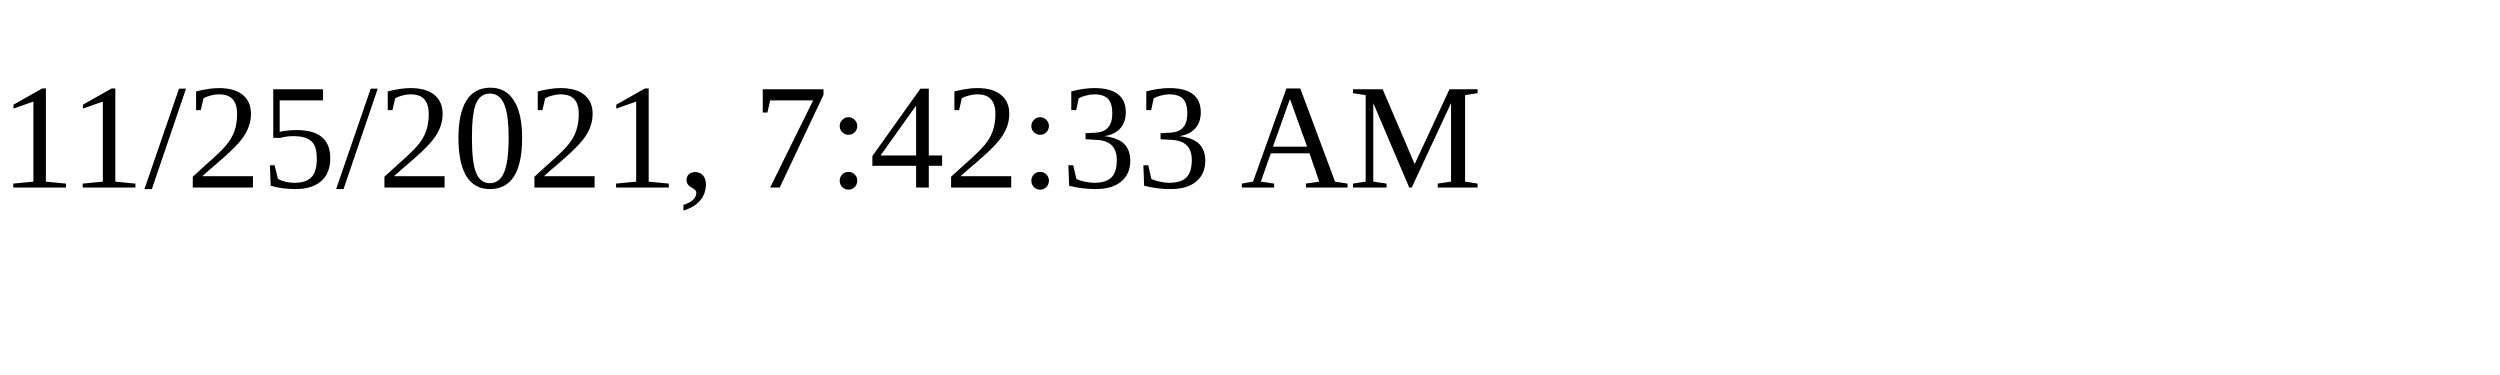
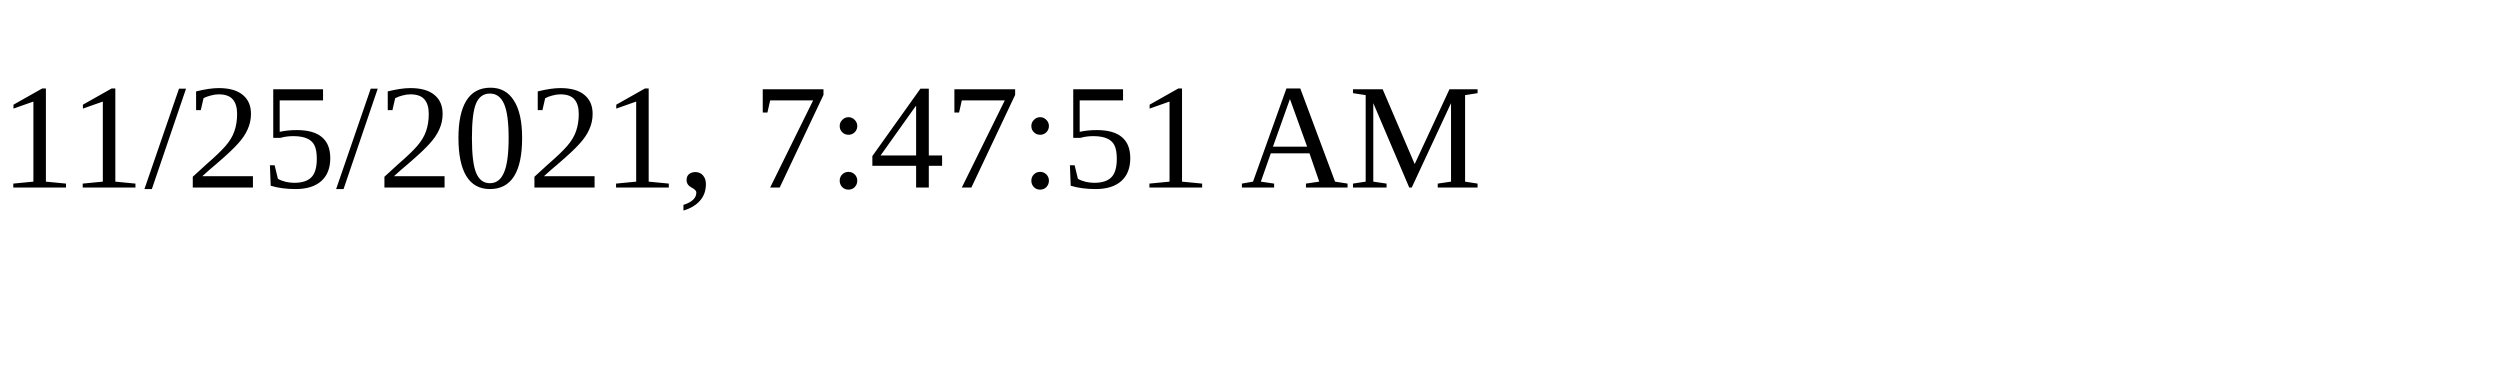
<svg xmlns="http://www.w3.org/2000/svg" height="30" width="200">
-   <text x="0" y="15">11/25/2021, 7:42:33 AM</text>
+   <text x="0" y="15">11/25/2021, 7:47:51 AM</text>
</svg>
